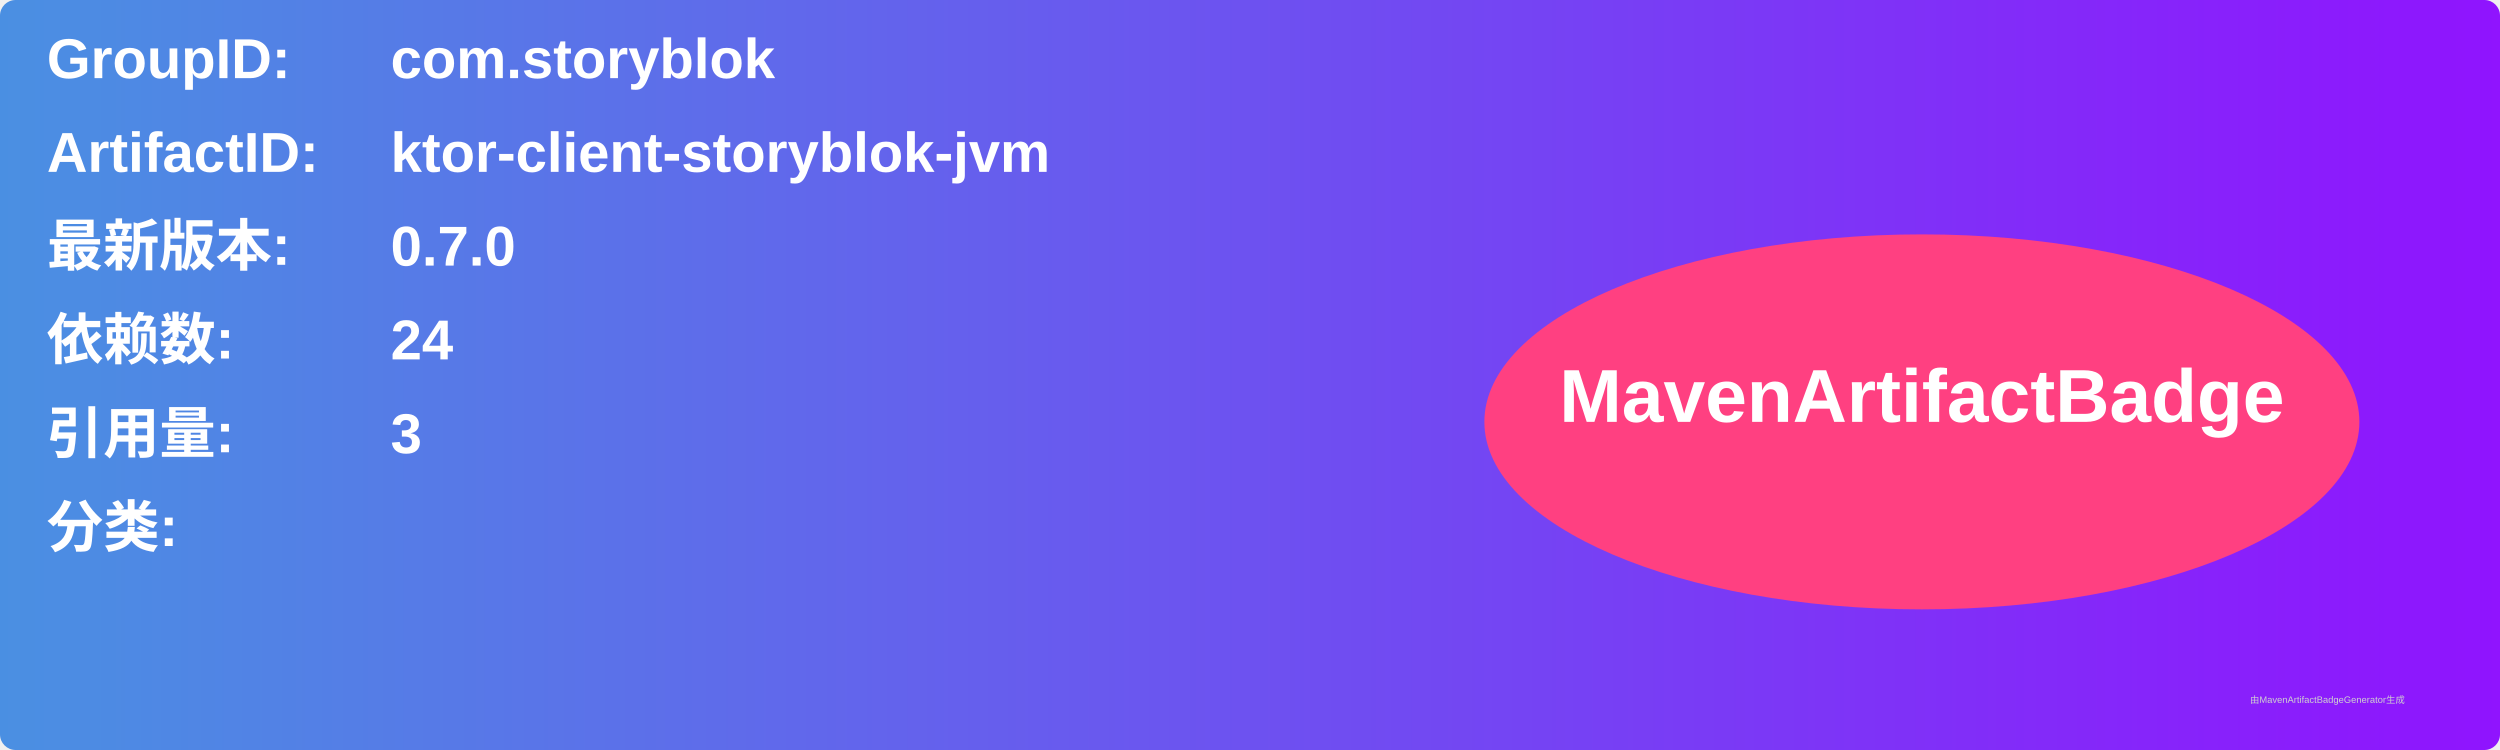
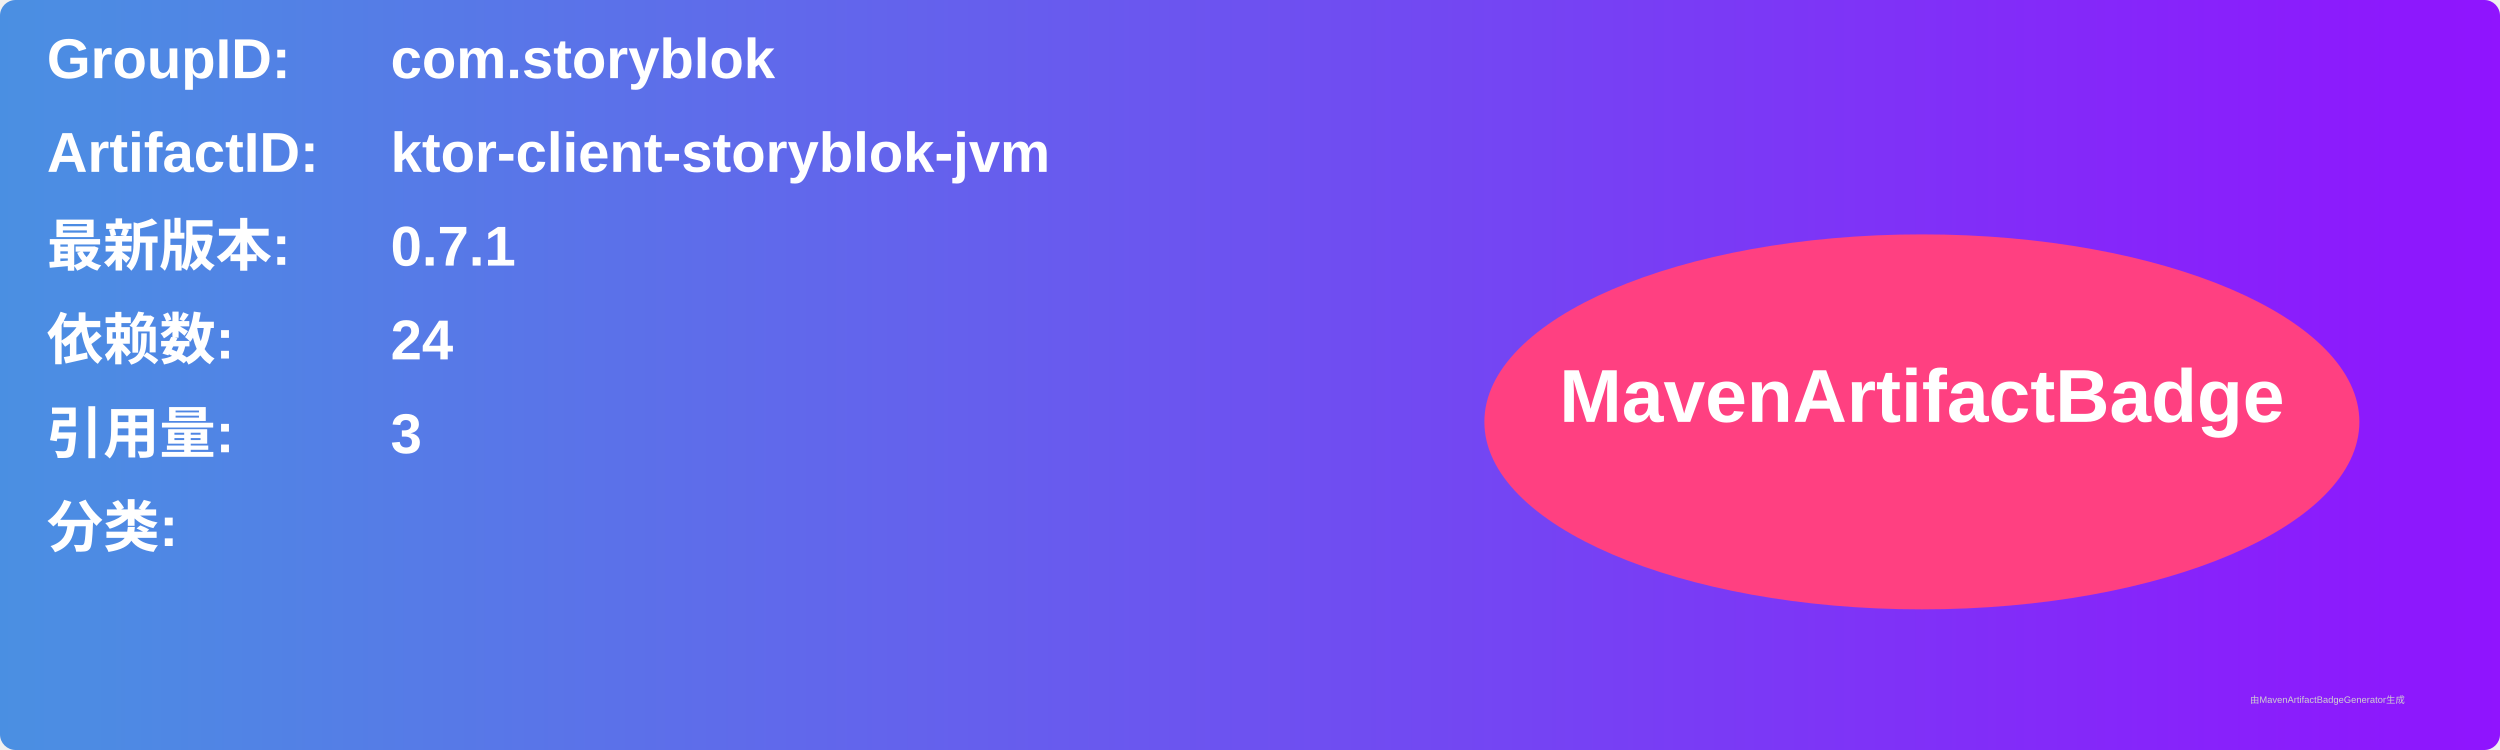
<svg xmlns="http://www.w3.org/2000/svg" width="800" height="240" viewBox="0 0 800 240">
  <linearGradient id="grad" x1="0%" y1="0%" x2="100%" y2="0%">
    <stop offset="0%" stop-color="#4a90e2" />
    <stop offset="100%" stop-color="#9013fe" />
  </linearGradient>
  <rect width="100%" height="100%" rx="5" ry="5" fill="url(#grad)" />
  <g transform="translate(15, 15)">
    <text x="0" y="10" font-family="Arial" font-size="18" fill="white" font-weight="bold" width="260">GroupID:</text>
    <text x="110" y="10" font-family="Arial" font-size="18" fill="white" font-weight="bold" width="460">com.storyblok</text>
    <text x="0" y="40" font-family="Arial" font-size="18" fill="white" font-weight="bold" width="260">ArtifactID:</text>
    <text x="110" y="40" font-family="Arial" font-size="18" fill="white" font-weight="bold" width="460">ktor-client-storyblok-jvm</text>
    <text x="0" y="70" font-family="Arial" font-size="18" fill="white" font-weight="bold">最新版本:</text>
    <text x="110" y="70" font-family="Arial" font-size="18" fill="white" font-weight="bold">
-       <tspan font-weight="bold">0.7.0</tspan>
+       <tspan font-weight="bold">0.7.1</tspan>
    </text>
    <text x="0" y="100" font-family="Arial" font-size="18" fill="white" font-weight="bold">依赖数: </text>
    <text x="110" y="100" font-family="Arial" font-size="18" fill="white">
      <tspan font-weight="bold">24</tspan>
    </text>
    <text x="0" y="130" font-family="Arial" font-size="18" fill="white" font-weight="bold">引用量: </text>
    <text x="110" y="130" font-family="Arial" font-size="18" fill="white">
      <tspan font-weight="bold">3</tspan>
    </text>
    <text x="0" y="160" font-family="Arial" font-size="18" fill="white" font-weight="bold">分类:</text>
    <text x="10" y="190" font-family="Arial" font-size="10" fill="white">
      <tspan font-weight="bold" />
    </text>
    <ellipse cx="600" cy="120" rx="140" ry="60" fill="#ff4081" />
    <text x="600" y="120" text-anchor="middle" font-family="Arial" font-size="24" fill="white" font-weight="bold">MavenArtifactBadge</text>
  </g>
  <text x="720" y="225" font-family="Arial" font-size="3" fill="#d0d0d0">由MavenArtifactBadgeGenerator生成</text>
</svg>
